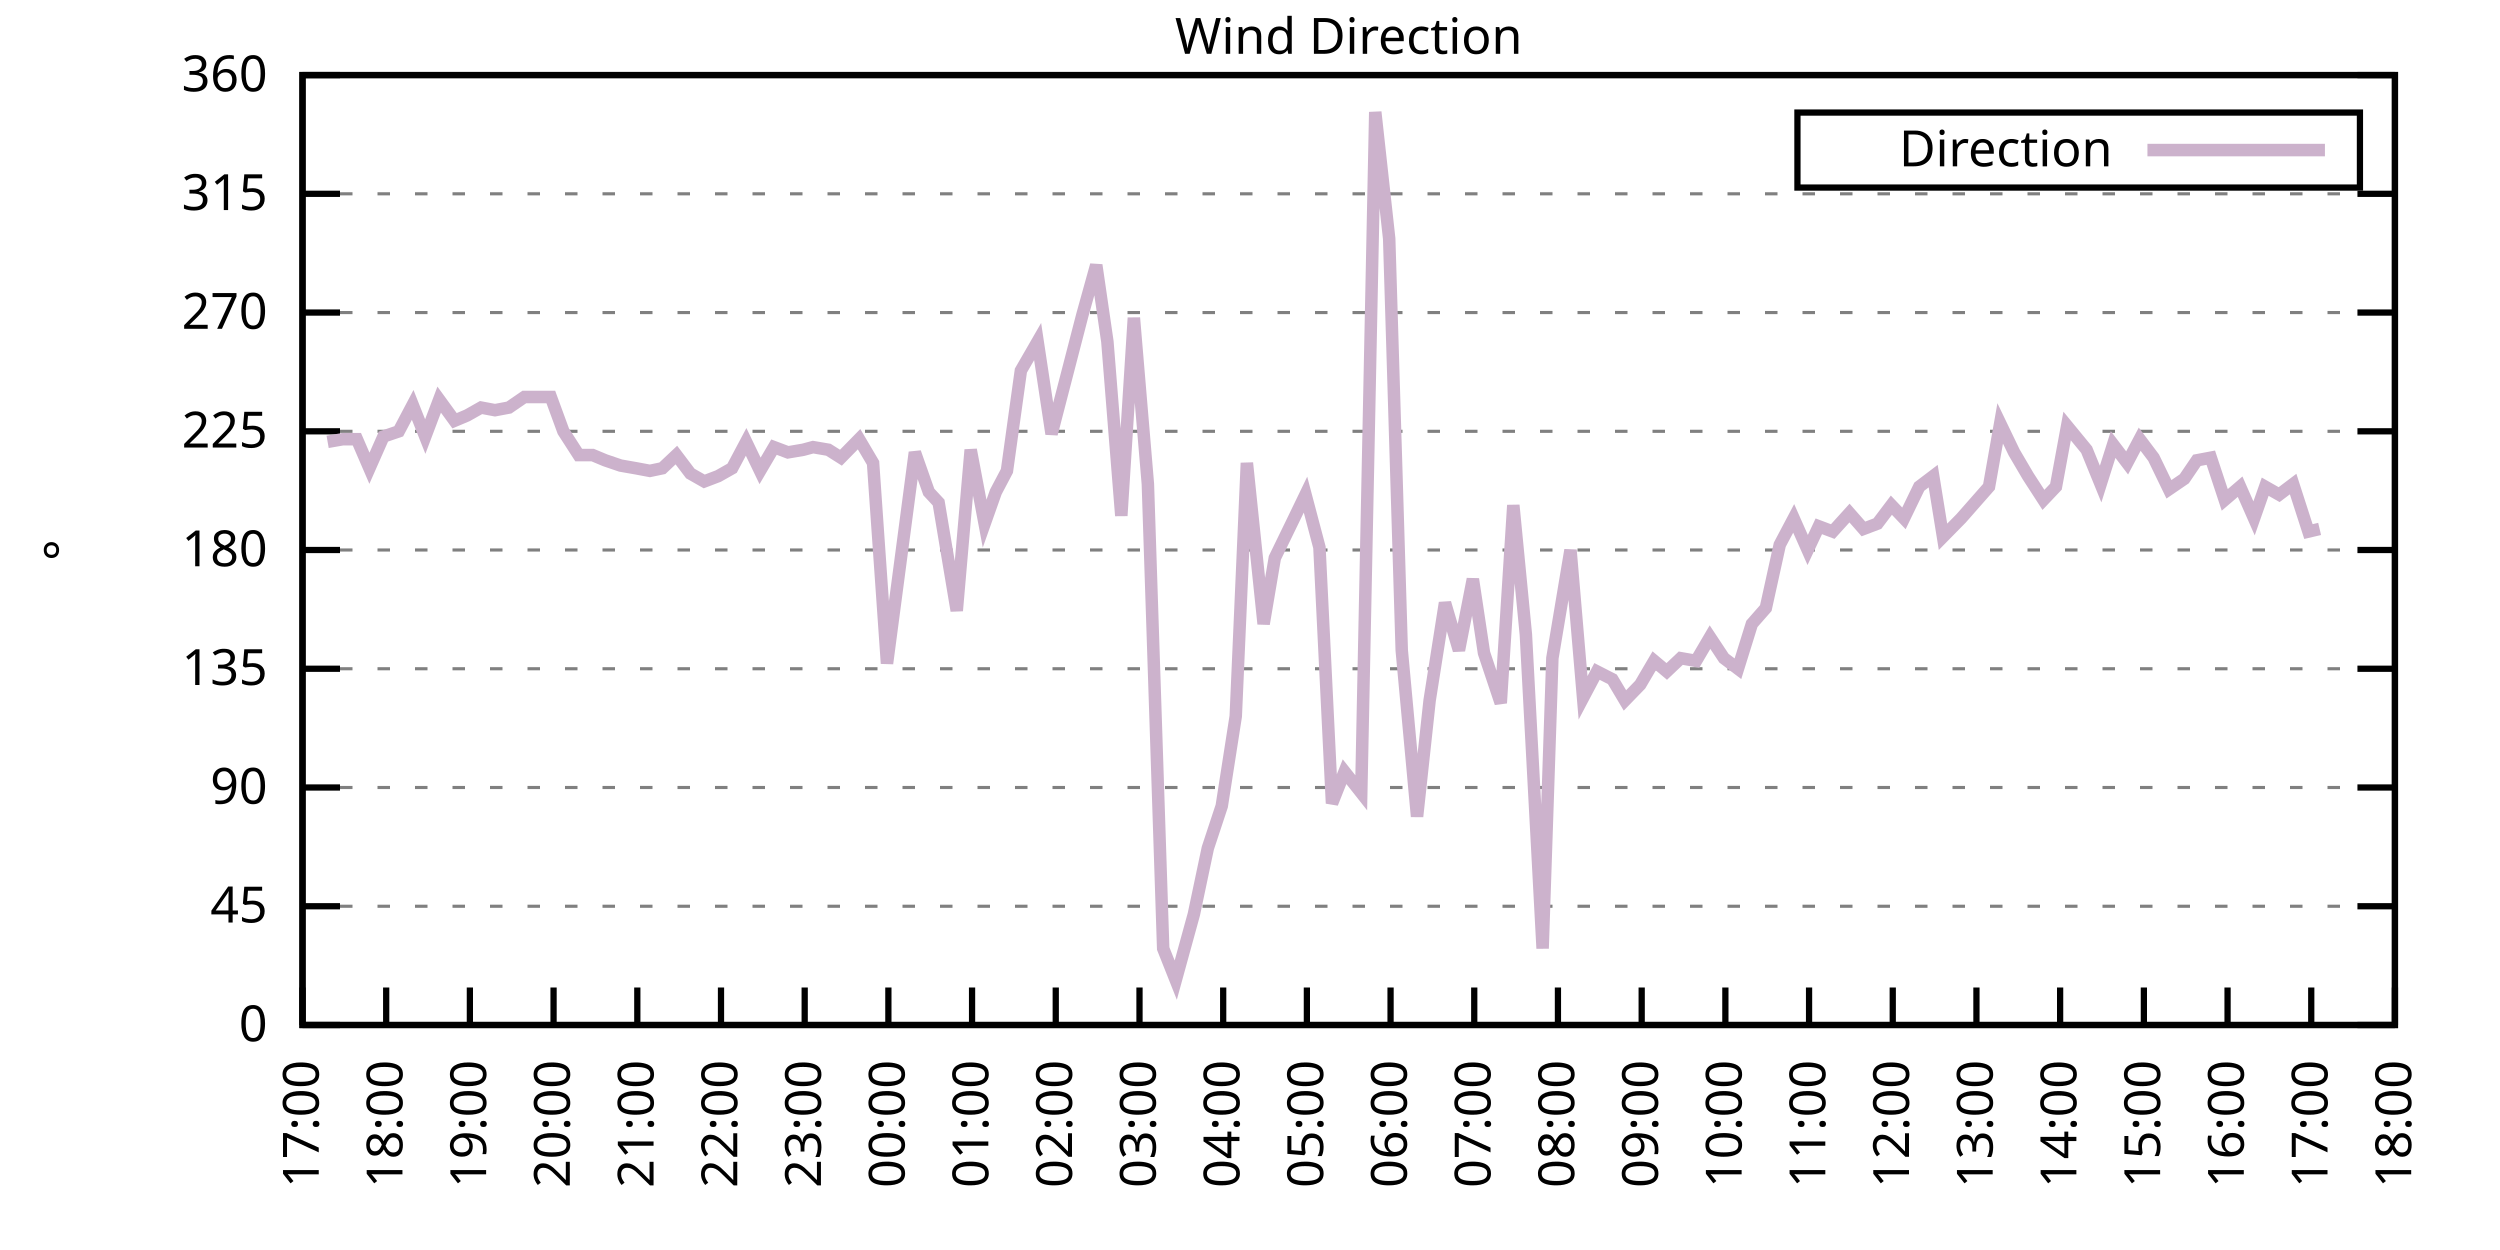
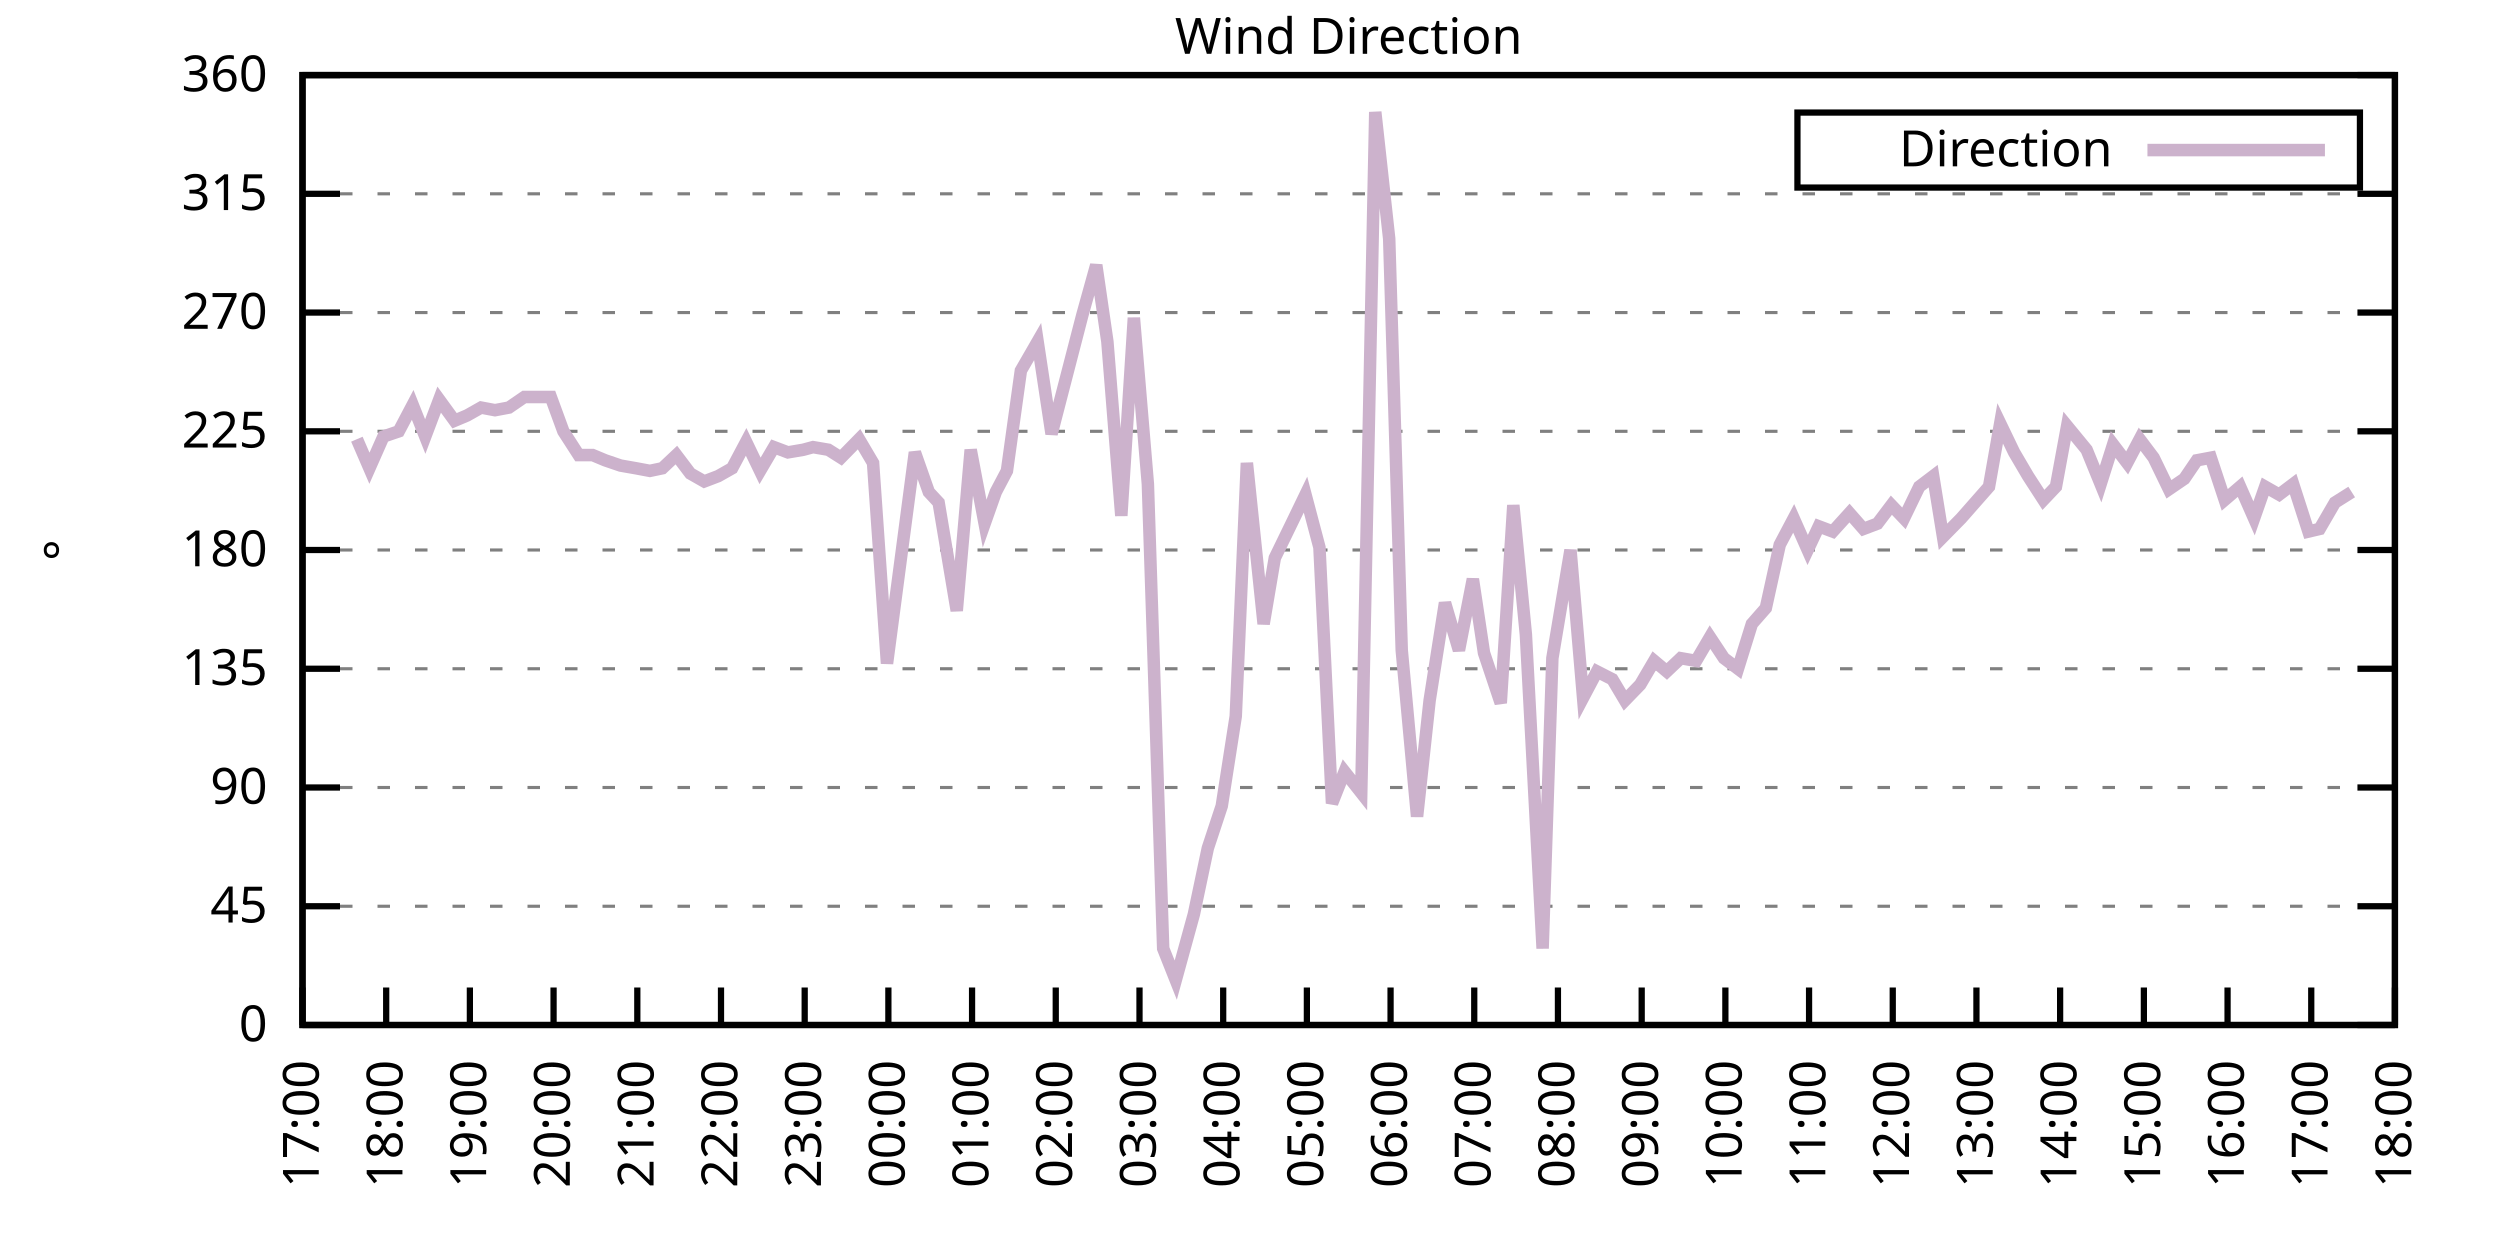
<svg xmlns="http://www.w3.org/2000/svg" xmlns:xlink="http://www.w3.org/1999/xlink" width="400" height="200" viewBox="0 0 400 200">
  <g id="gnuplot_canvas">
    <rect x="0" y="0" width="400" height="200" fill="none" />
    <defs>
      <circle id="gpDot" r="0.5" stroke-width="0.5" stroke="currentColor" />
      <path id="gpPt0" stroke-width="0.333" stroke="currentColor" d="M-1,0 h2 M0,-1 v2" />
      <path id="gpPt1" stroke-width="0.333" stroke="currentColor" d="M-1,-1 L1,1 M1,-1 L-1,1" />
      <path id="gpPt2" stroke-width="0.333" stroke="currentColor" d="M-1,0 L1,0 M0,-1 L0,1 M-1,-1 L1,1 M-1,1 L1,-1" />
      <rect id="gpPt3" stroke-width="0.333" stroke="currentColor" x="-1" y="-1" width="2" height="2" />
      <rect id="gpPt4" stroke-width="0.333" stroke="currentColor" fill="currentColor" x="-1" y="-1" width="2" height="2" />
      <circle id="gpPt5" stroke-width="0.333" stroke="currentColor" cx="0" cy="0" r="1" />
      <use xlink:href="#gpPt5" id="gpPt6" fill="currentColor" stroke="none" />
      <path id="gpPt7" stroke-width="0.333" stroke="currentColor" d="M0,-1.33 L-1.33,0.67 L1.33,0.67 z" />
      <use xlink:href="#gpPt7" id="gpPt8" fill="currentColor" stroke="none" />
      <use xlink:href="#gpPt7" id="gpPt9" stroke="currentColor" transform="rotate(180)" />
      <use xlink:href="#gpPt9" id="gpPt10" fill="currentColor" stroke="none" />
      <use xlink:href="#gpPt3" id="gpPt11" stroke="currentColor" transform="rotate(45)" />
      <use xlink:href="#gpPt11" id="gpPt12" fill="currentColor" stroke="none" />
      <path id="gpPt13" stroke-width="0.333" stroke="currentColor" d="M0,1.330 L1.265,0.411 L0.782,-1.067 L-0.782,-1.076 L-1.265,0.411 z" />
      <use xlink:href="#gpPt13" id="gpPt14" fill="currentColor" stroke="none" />
      <filter id="textbox" filterUnits="objectBoundingBox" x="0" y="0" height="1" width="1">
        <feFlood flood-color="white" flood-opacity="1" result="bgnd" />
        <feComposite in="SourceGraphic" in2="bgnd" operator="atop" />
      </filter>
      <filter id="greybox" filterUnits="objectBoundingBox" x="0" y="0" height="1" width="1">
        <feFlood flood-color="lightgrey" flood-opacity="1" result="grey" />
        <feComposite in="SourceGraphic" in2="grey" operator="atop" />
      </filter>
    </defs>
    <g fill="none" color="white" stroke="currentColor" stroke-width="1.00" stroke-linecap="butt" stroke-linejoin="miter">
</g>
    <g fill="none" color="black" stroke="currentColor" stroke-width="1.00" stroke-linecap="butt" stroke-linejoin="miter">
      <g stroke="none" shape-rendering="crispEdges">
        <polygon fill="rgb(255, 255, 255)" points="48.40,164.00 383.18,164.00 383.18,12.02 48.40,12.02 " />
      </g>
    </g>
    <g fill="none" color="black" stroke="currentColor" stroke-width="1.00" stroke-linecap="butt" stroke-linejoin="miter">
</g>
    <g fill="none" color="black" stroke="black" stroke-width="0.50" stroke-linecap="butt" stroke-linejoin="miter">
</g>
    <g fill="none" color="gray" stroke="currentColor" stroke-width="0.50" stroke-linecap="butt" stroke-linejoin="miter">
      <path stroke="gray" stroke-dasharray="2,4" class="gridline" d="M48.40,164.00 L383.19,164.00  " />
    </g>
    <g fill="none" color="gray" stroke="gray" stroke-width="1.00" stroke-linecap="butt" stroke-linejoin="miter">
</g>
    <g fill="none" color="black" stroke="currentColor" stroke-width="1.00" stroke-linecap="butt" stroke-linejoin="miter">
      <path stroke="black" d="M48.40,164.00 L54.40,164.00 M383.19,164.00 L377.19,164.00  " />
      <g transform="translate(42.80,166.60)" stroke="none" fill="black" font-family="Sans" font-size="8.00" text-anchor="end">
        <text>
          <tspan font-family="Sans"> 0</tspan>
        </text>
      </g>
    </g>
    <g fill="none" color="black" stroke="currentColor" stroke-width="1.00" stroke-linecap="butt" stroke-linejoin="miter">
</g>
    <g fill="none" color="black" stroke="black" stroke-width="0.50" stroke-linecap="butt" stroke-linejoin="miter">
</g>
    <g fill="none" color="gray" stroke="currentColor" stroke-width="0.50" stroke-linecap="butt" stroke-linejoin="miter">
      <path stroke="gray" stroke-dasharray="2,4" class="gridline" d="M48.40,145.00 L383.19,145.00  " />
    </g>
    <g fill="none" color="gray" stroke="gray" stroke-width="1.00" stroke-linecap="butt" stroke-linejoin="miter">
</g>
    <g fill="none" color="black" stroke="currentColor" stroke-width="1.00" stroke-linecap="butt" stroke-linejoin="miter">
      <path stroke="black" d="M48.40,145.00 L54.40,145.00 M383.19,145.00 L377.19,145.00  " />
      <g transform="translate(42.80,147.60)" stroke="none" fill="black" font-family="Sans" font-size="8.00" text-anchor="end">
        <text>
          <tspan font-family="Sans"> 45</tspan>
        </text>
      </g>
    </g>
    <g fill="none" color="black" stroke="currentColor" stroke-width="1.00" stroke-linecap="butt" stroke-linejoin="miter">
</g>
    <g fill="none" color="black" stroke="black" stroke-width="0.50" stroke-linecap="butt" stroke-linejoin="miter">
</g>
    <g fill="none" color="gray" stroke="currentColor" stroke-width="0.50" stroke-linecap="butt" stroke-linejoin="miter">
      <path stroke="gray" stroke-dasharray="2,4" class="gridline" d="M48.40,126.00 L383.19,126.00  " />
    </g>
    <g fill="none" color="gray" stroke="gray" stroke-width="1.00" stroke-linecap="butt" stroke-linejoin="miter">
</g>
    <g fill="none" color="black" stroke="currentColor" stroke-width="1.00" stroke-linecap="butt" stroke-linejoin="miter">
      <path stroke="black" d="M48.40,126.00 L54.40,126.00 M383.19,126.00 L377.19,126.00  " />
      <g transform="translate(42.80,128.60)" stroke="none" fill="black" font-family="Sans" font-size="8.00" text-anchor="end">
        <text>
          <tspan font-family="Sans"> 90</tspan>
        </text>
      </g>
    </g>
    <g fill="none" color="black" stroke="currentColor" stroke-width="1.00" stroke-linecap="butt" stroke-linejoin="miter">
</g>
    <g fill="none" color="black" stroke="black" stroke-width="0.50" stroke-linecap="butt" stroke-linejoin="miter">
</g>
    <g fill="none" color="gray" stroke="currentColor" stroke-width="0.50" stroke-linecap="butt" stroke-linejoin="miter">
      <path stroke="gray" stroke-dasharray="2,4" class="gridline" d="M48.40,107.00 L383.19,107.00  " />
    </g>
    <g fill="none" color="gray" stroke="gray" stroke-width="1.00" stroke-linecap="butt" stroke-linejoin="miter">
</g>
    <g fill="none" color="black" stroke="currentColor" stroke-width="1.00" stroke-linecap="butt" stroke-linejoin="miter">
      <path stroke="black" d="M48.40,107.00 L54.40,107.00 M383.19,107.00 L377.19,107.00  " />
      <g transform="translate(42.80,109.60)" stroke="none" fill="black" font-family="Sans" font-size="8.00" text-anchor="end">
        <text>
          <tspan font-family="Sans"> 135</tspan>
        </text>
      </g>
    </g>
    <g fill="none" color="black" stroke="currentColor" stroke-width="1.00" stroke-linecap="butt" stroke-linejoin="miter">
</g>
    <g fill="none" color="black" stroke="black" stroke-width="0.50" stroke-linecap="butt" stroke-linejoin="miter">
</g>
    <g fill="none" color="gray" stroke="currentColor" stroke-width="0.50" stroke-linecap="butt" stroke-linejoin="miter">
      <path stroke="gray" stroke-dasharray="2,4" class="gridline" d="M48.40,88.00 L383.19,88.00  " />
    </g>
    <g fill="none" color="gray" stroke="gray" stroke-width="1.00" stroke-linecap="butt" stroke-linejoin="miter">
</g>
    <g fill="none" color="black" stroke="currentColor" stroke-width="1.00" stroke-linecap="butt" stroke-linejoin="miter">
      <path stroke="black" d="M48.40,88.00 L54.40,88.00 M383.19,88.00 L377.19,88.00  " />
      <g transform="translate(42.80,90.60)" stroke="none" fill="black" font-family="Sans" font-size="8.00" text-anchor="end">
        <text>
          <tspan font-family="Sans"> 180</tspan>
        </text>
      </g>
    </g>
    <g fill="none" color="black" stroke="currentColor" stroke-width="1.00" stroke-linecap="butt" stroke-linejoin="miter">
</g>
    <g fill="none" color="black" stroke="black" stroke-width="0.50" stroke-linecap="butt" stroke-linejoin="miter">
</g>
    <g fill="none" color="gray" stroke="currentColor" stroke-width="0.50" stroke-linecap="butt" stroke-linejoin="miter">
      <path stroke="gray" stroke-dasharray="2,4" class="gridline" d="M48.40,69.01 L383.19,69.01  " />
    </g>
    <g fill="none" color="gray" stroke="gray" stroke-width="1.00" stroke-linecap="butt" stroke-linejoin="miter">
</g>
    <g fill="none" color="black" stroke="currentColor" stroke-width="1.00" stroke-linecap="butt" stroke-linejoin="miter">
      <path stroke="black" d="M48.40,69.01 L54.40,69.01 M383.19,69.01 L377.19,69.01  " />
      <g transform="translate(42.80,71.61)" stroke="none" fill="black" font-family="Sans" font-size="8.00" text-anchor="end">
        <text>
          <tspan font-family="Sans"> 225</tspan>
        </text>
      </g>
    </g>
    <g fill="none" color="black" stroke="currentColor" stroke-width="1.00" stroke-linecap="butt" stroke-linejoin="miter">
</g>
    <g fill="none" color="black" stroke="black" stroke-width="0.50" stroke-linecap="butt" stroke-linejoin="miter">
</g>
    <g fill="none" color="gray" stroke="currentColor" stroke-width="0.50" stroke-linecap="butt" stroke-linejoin="miter">
      <path stroke="gray" stroke-dasharray="2,4" class="gridline" d="M48.40,50.01 L383.19,50.01  " />
    </g>
    <g fill="none" color="gray" stroke="gray" stroke-width="1.00" stroke-linecap="butt" stroke-linejoin="miter">
</g>
    <g fill="none" color="black" stroke="currentColor" stroke-width="1.00" stroke-linecap="butt" stroke-linejoin="miter">
      <path stroke="black" d="M48.40,50.01 L54.40,50.01 M383.19,50.01 L377.19,50.01  " />
      <g transform="translate(42.80,52.61)" stroke="none" fill="black" font-family="Sans" font-size="8.00" text-anchor="end">
        <text>
          <tspan font-family="Sans"> 270</tspan>
        </text>
      </g>
    </g>
    <g fill="none" color="black" stroke="currentColor" stroke-width="1.00" stroke-linecap="butt" stroke-linejoin="miter">
</g>
    <g fill="none" color="black" stroke="black" stroke-width="0.50" stroke-linecap="butt" stroke-linejoin="miter">
</g>
    <g fill="none" color="gray" stroke="currentColor" stroke-width="0.50" stroke-linecap="butt" stroke-linejoin="miter">
      <path stroke="gray" stroke-dasharray="2,4" class="gridline" d="M48.40,31.01 L383.19,31.01  " />
    </g>
    <g fill="none" color="gray" stroke="gray" stroke-width="1.00" stroke-linecap="butt" stroke-linejoin="miter">
</g>
    <g fill="none" color="black" stroke="currentColor" stroke-width="1.00" stroke-linecap="butt" stroke-linejoin="miter">
      <path stroke="black" d="M48.40,31.01 L54.40,31.01 M383.19,31.01 L377.19,31.01  " />
      <g transform="translate(42.80,33.61)" stroke="none" fill="black" font-family="Sans" font-size="8.00" text-anchor="end">
        <text>
          <tspan font-family="Sans"> 315</tspan>
        </text>
      </g>
    </g>
    <g fill="none" color="black" stroke="currentColor" stroke-width="1.00" stroke-linecap="butt" stroke-linejoin="miter">
</g>
    <g fill="none" color="black" stroke="black" stroke-width="0.50" stroke-linecap="butt" stroke-linejoin="miter">
</g>
    <g fill="none" color="gray" stroke="currentColor" stroke-width="0.50" stroke-linecap="butt" stroke-linejoin="miter">
      <path stroke="gray" stroke-dasharray="2,4" class="gridline" d="M48.40,12.01 L383.19,12.01  " />
    </g>
    <g fill="none" color="gray" stroke="gray" stroke-width="1.00" stroke-linecap="butt" stroke-linejoin="miter">
</g>
    <g fill="none" color="black" stroke="currentColor" stroke-width="1.00" stroke-linecap="butt" stroke-linejoin="miter">
      <path stroke="black" d="M48.40,12.01 L54.40,12.01 M383.19,12.01 L377.19,12.01  " />
      <g transform="translate(42.80,14.61)" stroke="none" fill="black" font-family="Sans" font-size="8.00" text-anchor="end">
        <text>
          <tspan font-family="Sans"> 360</tspan>
        </text>
      </g>
    </g>
    <g fill="none" color="black" stroke="currentColor" stroke-width="1.00" stroke-linecap="butt" stroke-linejoin="miter">
      <path stroke="black" d="M48.40,164.00 L48.40,158.00  " />
      <g transform="translate(51.00,169.60) rotate(270.00)" stroke="none" fill="black" font-family="Sans" font-size="8.00" text-anchor="end">
        <text>
          <tspan font-family="Sans">17:00</tspan>
        </text>
      </g>
    </g>
    <g fill="none" color="black" stroke="currentColor" stroke-width="1.00" stroke-linecap="butt" stroke-linejoin="miter">
      <path stroke="black" d="M61.79,164.00 L61.79,158.00  " />
      <g transform="translate(64.39,169.60) rotate(270.00)" stroke="none" fill="black" font-family="Sans" font-size="8.00" text-anchor="end">
        <text>
          <tspan font-family="Sans">18:00</tspan>
        </text>
      </g>
    </g>
    <g fill="none" color="black" stroke="currentColor" stroke-width="1.00" stroke-linecap="butt" stroke-linejoin="miter">
      <path stroke="black" d="M75.18,164.00 L75.18,158.00  " />
      <g transform="translate(77.78,169.60) rotate(270.00)" stroke="none" fill="black" font-family="Sans" font-size="8.00" text-anchor="end">
        <text>
          <tspan font-family="Sans">19:00</tspan>
        </text>
      </g>
    </g>
    <g fill="none" color="black" stroke="currentColor" stroke-width="1.00" stroke-linecap="butt" stroke-linejoin="miter">
      <path stroke="black" d="M88.57,164.00 L88.57,158.00  " />
      <g transform="translate(91.17,169.60) rotate(270.00)" stroke="none" fill="black" font-family="Sans" font-size="8.00" text-anchor="end">
        <text>
          <tspan font-family="Sans">20:00</tspan>
        </text>
      </g>
    </g>
    <g fill="none" color="black" stroke="currentColor" stroke-width="1.00" stroke-linecap="butt" stroke-linejoin="miter">
      <path stroke="black" d="M101.97,164.00 L101.97,158.00  " />
      <g transform="translate(104.57,169.60) rotate(270.00)" stroke="none" fill="black" font-family="Sans" font-size="8.00" text-anchor="end">
        <text>
          <tspan font-family="Sans">21:00</tspan>
        </text>
      </g>
    </g>
    <g fill="none" color="black" stroke="currentColor" stroke-width="1.00" stroke-linecap="butt" stroke-linejoin="miter">
      <path stroke="black" d="M115.36,164.00 L115.36,158.00  " />
      <g transform="translate(117.96,169.60) rotate(270.00)" stroke="none" fill="black" font-family="Sans" font-size="8.00" text-anchor="end">
        <text>
          <tspan font-family="Sans">22:00</tspan>
        </text>
      </g>
    </g>
    <g fill="none" color="black" stroke="currentColor" stroke-width="1.00" stroke-linecap="butt" stroke-linejoin="miter">
      <path stroke="black" d="M128.75,164.00 L128.75,158.00  " />
      <g transform="translate(131.35,169.60) rotate(270.00)" stroke="none" fill="black" font-family="Sans" font-size="8.00" text-anchor="end">
        <text>
          <tspan font-family="Sans">23:00</tspan>
        </text>
      </g>
    </g>
    <g fill="none" color="black" stroke="currentColor" stroke-width="1.00" stroke-linecap="butt" stroke-linejoin="miter">
      <path stroke="black" d="M142.14,164.00 L142.14,158.00  " />
      <g transform="translate(144.74,169.60) rotate(270.00)" stroke="none" fill="black" font-family="Sans" font-size="8.00" text-anchor="end">
        <text>
          <tspan font-family="Sans">00:00</tspan>
        </text>
      </g>
    </g>
    <g fill="none" color="black" stroke="currentColor" stroke-width="1.00" stroke-linecap="butt" stroke-linejoin="miter">
      <path stroke="black" d="M155.53,164.00 L155.53,158.00  " />
      <g transform="translate(158.13,169.60) rotate(270.00)" stroke="none" fill="black" font-family="Sans" font-size="8.00" text-anchor="end">
        <text>
          <tspan font-family="Sans">01:00</tspan>
        </text>
      </g>
    </g>
    <g fill="none" color="black" stroke="currentColor" stroke-width="1.00" stroke-linecap="butt" stroke-linejoin="miter">
      <path stroke="black" d="M168.92,164.00 L168.92,158.00  " />
      <g transform="translate(171.52,169.60) rotate(270.00)" stroke="none" fill="black" font-family="Sans" font-size="8.00" text-anchor="end">
        <text>
          <tspan font-family="Sans">02:00</tspan>
        </text>
      </g>
    </g>
    <g fill="none" color="black" stroke="currentColor" stroke-width="1.00" stroke-linecap="butt" stroke-linejoin="miter">
      <path stroke="black" d="M182.32,164.00 L182.32,158.00  " />
      <g transform="translate(184.92,169.60) rotate(270.00)" stroke="none" fill="black" font-family="Sans" font-size="8.00" text-anchor="end">
        <text>
          <tspan font-family="Sans">03:00</tspan>
        </text>
      </g>
    </g>
    <g fill="none" color="black" stroke="currentColor" stroke-width="1.00" stroke-linecap="butt" stroke-linejoin="miter">
      <path stroke="black" d="M195.71,164.00 L195.71,158.00  " />
      <g transform="translate(198.31,169.60) rotate(270.00)" stroke="none" fill="black" font-family="Sans" font-size="8.00" text-anchor="end">
        <text>
          <tspan font-family="Sans">04:00</tspan>
        </text>
      </g>
    </g>
    <g fill="none" color="black" stroke="currentColor" stroke-width="1.00" stroke-linecap="butt" stroke-linejoin="miter">
      <path stroke="black" d="M209.10,164.00 L209.10,158.00  " />
      <g transform="translate(211.70,169.60) rotate(270.00)" stroke="none" fill="black" font-family="Sans" font-size="8.00" text-anchor="end">
        <text>
          <tspan font-family="Sans">05:00</tspan>
        </text>
      </g>
    </g>
    <g fill="none" color="black" stroke="currentColor" stroke-width="1.00" stroke-linecap="butt" stroke-linejoin="miter">
      <path stroke="black" d="M222.49,164.00 L222.49,158.00  " />
      <g transform="translate(225.09,169.60) rotate(270.00)" stroke="none" fill="black" font-family="Sans" font-size="8.00" text-anchor="end">
        <text>
          <tspan font-family="Sans">06:00</tspan>
        </text>
      </g>
    </g>
    <g fill="none" color="black" stroke="currentColor" stroke-width="1.00" stroke-linecap="butt" stroke-linejoin="miter">
      <path stroke="black" d="M235.88,164.00 L235.88,158.00  " />
      <g transform="translate(238.48,169.60) rotate(270.00)" stroke="none" fill="black" font-family="Sans" font-size="8.00" text-anchor="end">
        <text>
          <tspan font-family="Sans">07:00</tspan>
        </text>
      </g>
    </g>
    <g fill="none" color="black" stroke="currentColor" stroke-width="1.00" stroke-linecap="butt" stroke-linejoin="miter">
      <path stroke="black" d="M249.27,164.00 L249.27,158.00  " />
      <g transform="translate(251.87,169.60) rotate(270.00)" stroke="none" fill="black" font-family="Sans" font-size="8.00" text-anchor="end">
        <text>
          <tspan font-family="Sans">08:00</tspan>
        </text>
      </g>
    </g>
    <g fill="none" color="black" stroke="currentColor" stroke-width="1.00" stroke-linecap="butt" stroke-linejoin="miter">
      <path stroke="black" d="M262.67,164.00 L262.67,158.00  " />
      <g transform="translate(265.27,169.60) rotate(270.00)" stroke="none" fill="black" font-family="Sans" font-size="8.00" text-anchor="end">
        <text>
          <tspan font-family="Sans">09:00</tspan>
        </text>
      </g>
    </g>
    <g fill="none" color="black" stroke="currentColor" stroke-width="1.00" stroke-linecap="butt" stroke-linejoin="miter">
      <path stroke="black" d="M276.06,164.00 L276.06,158.00  " />
      <g transform="translate(278.66,169.60) rotate(270.00)" stroke="none" fill="black" font-family="Sans" font-size="8.00" text-anchor="end">
        <text>
          <tspan font-family="Sans">10:00</tspan>
        </text>
      </g>
    </g>
    <g fill="none" color="black" stroke="currentColor" stroke-width="1.00" stroke-linecap="butt" stroke-linejoin="miter">
      <path stroke="black" d="M289.45,164.00 L289.45,158.00  " />
      <g transform="translate(292.05,169.60) rotate(270.00)" stroke="none" fill="black" font-family="Sans" font-size="8.00" text-anchor="end">
        <text>
          <tspan font-family="Sans">11:00</tspan>
        </text>
      </g>
    </g>
    <g fill="none" color="black" stroke="currentColor" stroke-width="1.00" stroke-linecap="butt" stroke-linejoin="miter">
      <path stroke="black" d="M302.84,164.00 L302.84,158.00  " />
      <g transform="translate(305.44,169.60) rotate(270.00)" stroke="none" fill="black" font-family="Sans" font-size="8.00" text-anchor="end">
        <text>
          <tspan font-family="Sans">12:00</tspan>
        </text>
      </g>
    </g>
    <g fill="none" color="black" stroke="currentColor" stroke-width="1.00" stroke-linecap="butt" stroke-linejoin="miter">
      <path stroke="black" d="M316.23,164.00 L316.23,158.00  " />
      <g transform="translate(318.83,169.60) rotate(270.00)" stroke="none" fill="black" font-family="Sans" font-size="8.00" text-anchor="end">
        <text>
          <tspan font-family="Sans">13:00</tspan>
        </text>
      </g>
    </g>
    <g fill="none" color="black" stroke="currentColor" stroke-width="1.00" stroke-linecap="butt" stroke-linejoin="miter">
      <path stroke="black" d="M329.62,164.00 L329.62,158.00  " />
      <g transform="translate(332.22,169.60) rotate(270.00)" stroke="none" fill="black" font-family="Sans" font-size="8.00" text-anchor="end">
        <text>
          <tspan font-family="Sans">14:00</tspan>
        </text>
      </g>
    </g>
    <g fill="none" color="black" stroke="currentColor" stroke-width="1.00" stroke-linecap="butt" stroke-linejoin="miter">
      <path stroke="black" d="M343.02,164.00 L343.02,158.00  " />
      <g transform="translate(345.62,169.60) rotate(270.00)" stroke="none" fill="black" font-family="Sans" font-size="8.00" text-anchor="end">
        <text>
          <tspan font-family="Sans">15:00</tspan>
        </text>
      </g>
    </g>
    <g fill="none" color="black" stroke="currentColor" stroke-width="1.00" stroke-linecap="butt" stroke-linejoin="miter">
      <path stroke="black" d="M356.41,164.00 L356.41,158.00  " />
      <g transform="translate(359.01,169.60) rotate(270.00)" stroke="none" fill="black" font-family="Sans" font-size="8.00" text-anchor="end">
        <text>
          <tspan font-family="Sans">16:00</tspan>
        </text>
      </g>
    </g>
    <g fill="none" color="black" stroke="currentColor" stroke-width="1.00" stroke-linecap="butt" stroke-linejoin="miter">
      <path stroke="black" d="M369.80,164.00 L369.80,158.00  " />
      <g transform="translate(372.40,169.60) rotate(270.00)" stroke="none" fill="black" font-family="Sans" font-size="8.00" text-anchor="end">
        <text>
          <tspan font-family="Sans">17:00</tspan>
        </text>
      </g>
    </g>
    <g fill="none" color="black" stroke="currentColor" stroke-width="1.00" stroke-linecap="butt" stroke-linejoin="miter">
      <path stroke="black" d="M383.19,164.00 L383.19,158.00  " />
      <g transform="translate(385.79,169.60) rotate(270.00)" stroke="none" fill="black" font-family="Sans" font-size="8.00" text-anchor="end">
        <text>
          <tspan font-family="Sans">18:00</tspan>
        </text>
      </g>
    </g>
    <g fill="none" color="black" stroke="currentColor" stroke-width="1.00" stroke-linecap="butt" stroke-linejoin="miter">
</g>
    <g fill="none" color="black" stroke="currentColor" stroke-width="1.00" stroke-linecap="butt" stroke-linejoin="miter">
      <path stroke="black" d="M48.40,12.01 L48.40,164.00 L383.19,164.00 L383.19,12.01 L48.40,12.01 Z  " />
    </g>
    <g fill="none" color="black" stroke="currentColor" stroke-width="1.00" stroke-linecap="butt" stroke-linejoin="miter">
</g>
    <g fill="none" color="black" stroke="currentColor" stroke-width="1.00" stroke-linecap="butt" stroke-linejoin="miter">
      <path stroke="black" d="M287.59,30.01 L287.59,18.01 L377.59,18.01 L377.59,30.01 L287.59,30.01 Z  " />
    </g>
    <g id="Wind_direction_plot_1">
      <g fill="none" color="white" stroke="black" stroke-width="2.00" stroke-linecap="butt" stroke-linejoin="miter">
</g>
      <g fill="none" color="black" stroke="currentColor" stroke-width="2.00" stroke-linecap="butt" stroke-linejoin="miter">
        <g transform="translate(337.99,26.61)" stroke="none" fill="black" font-family="Sans" font-size="8.00" text-anchor="end">
          <text>
            <tspan font-family="Sans">Direction</tspan>
          </text>
        </g>
      </g>
      <g fill="none" color="black" stroke="currentColor" stroke-width="2.00" stroke-linecap="butt" stroke-linejoin="miter">
-         <path stroke="rgb(204, 178, 204)" d="M343.59,24.01 L371.99,24.01 M52.42,70.70 L54.87,70.27 L57.10,70.27 L59.11,74.92 L61.35,69.85 L63.80,69.01   L66.03,64.78 L68.04,69.85 L70.27,63.94 L72.73,67.32 L74.74,66.47 L76.97,65.21 L79.20,65.63 L81.43,65.21   L83.89,63.52 L85.90,63.52 L88.13,63.52 L90.14,69.01 L92.59,72.81 L94.82,72.81 L96.83,73.65 L99.29,74.49   L101.74,74.92 L103.98,75.34 L105.98,74.92 L108.22,72.81 L110.45,75.76 L112.68,77.03 L114.91,76.18 L117.14,74.92   L119.38,70.70 L121.61,75.34 L123.84,71.54 L126.07,72.38 L128.53,71.96 L130.09,71.54 L132.54,71.96 L134.55,73.23   L137.45,70.27 L139.69,74.07 L141.92,106.16 L146.38,72.38 L148.61,78.72 L150.18,80.41 L153.08,97.72 L155.31,71.96   L157.54,83.78 L159.33,78.72 L161.11,75.34 L163.34,59.30 L166.02,54.65 L168.25,69.43 L173.17,50.43 L175.40,42.41   L177.18,54.65 L179.41,82.52 L181.42,50.85 L183.66,77.45 L186.11,151.76 L188.12,156.82 L191.02,146.27 L193.25,135.71   L195.48,128.96 L197.72,114.60 L199.50,74.07 L202.18,99.83 L203.97,89.27 L206.64,83.78 L208.88,79.14 L211.11,87.58   L213.12,128.54 L215.13,123.47 L217.80,126.85 L220.04,17.92 L222.27,38.19 L224.28,104.05 L226.73,130.65 L228.74,112.07   L231.20,96.45 L233.43,104.05 L235.66,92.65 L237.44,104.47 L240.12,112.49 L242.13,80.83 L244.14,101.52 L246.82,151.76   L248.38,105.31 L251.28,88.00 L253.29,111.65 L255.52,107.43 L257.98,108.69 L259.99,112.07 L262.44,109.54 L264.67,105.74   L266.68,107.43 L268.92,105.31 L271.37,105.74 L273.60,101.94 L275.83,105.31 L278.07,107.00 L280.30,99.83 L282.53,97.29   L284.76,87.16 L286.99,82.94 L289.23,88.00 L291.01,84.21 L293.24,85.05 L295.92,82.09 L298.15,84.63 L300.39,83.78   L302.62,80.83 L304.63,82.94 L307.08,77.87 L309.31,76.18 L310.88,85.89 L313.78,82.94 L318.24,77.87 L320.03,67.74   L322.26,72.38 L324.49,76.18 L326.95,79.98 L328.95,77.87 L330.74,68.16 L333.86,71.96 L336.10,77.45 L338.10,71.12   L340.34,74.07 L342.35,70.27 L344.58,73.23 L347.03,78.29 L349.49,76.61 L351.50,73.65 L353.73,73.23 L355.96,79.98   L358.42,77.87 L360.65,82.94 L362.43,77.87 L364.66,79.14 L366.90,77.45 L369.35,85.05 L371.14,84.63  " />
+         <path stroke="rgb(204, 178, 204)" d="M343.59,24.01 L371.99,24.01 M57.10,70.27 L59.11,74.92 L61.35,69.85 L63.80,69.01 L66.03,64.78 L68.04,69.85   L70.27,63.94 L72.73,67.32 L74.74,66.47 L76.97,65.21 L79.20,65.63 L81.43,65.21 L83.89,63.52 L85.90,63.52   L88.13,63.52 L90.14,69.01 L92.59,72.81 L94.82,72.81 L96.83,73.65 L99.29,74.49 L101.74,74.92 L103.98,75.34   L105.98,74.92 L108.22,72.81 L110.45,75.76 L112.68,77.03 L114.91,76.18 L117.14,74.92 L119.38,70.70 L121.61,75.34   L123.84,71.54 L126.07,72.38 L128.53,71.96 L130.09,71.54 L132.54,71.96 L134.55,73.23 L137.45,70.27 L139.69,74.07   L141.92,106.16 L146.38,72.38 L148.61,78.72 L150.18,80.41 L153.08,97.72 L155.31,71.96 L157.54,83.78 L159.33,78.72   L161.11,75.34 L163.34,59.30 L166.02,54.65 L168.25,69.43 L173.17,50.43 L175.40,42.41 L177.18,54.65 L179.41,82.52   L181.42,50.85 L183.66,77.45 L186.11,151.76 L188.12,156.82 L191.02,146.27 L193.25,135.71 L195.48,128.96 L197.72,114.60   L199.50,74.07 L202.18,99.83 L203.97,89.27 L206.64,83.78 L208.88,79.14 L211.11,87.58 L213.12,128.54 L215.13,123.47   L217.80,126.85 L220.04,17.92 L222.27,38.19 L224.28,104.05 L226.73,130.65 L228.74,112.07 L231.20,96.45 L233.43,104.05   L235.66,92.65 L237.44,104.47 L240.12,112.49 L242.13,80.83 L244.14,101.52 L246.82,151.76 L248.38,105.31 L251.28,88.00   L253.29,111.65 L255.52,107.43 L257.98,108.69 L259.99,112.07 L262.44,109.54 L264.67,105.74 L266.68,107.43 L268.92,105.31   L271.37,105.74 L273.60,101.94 L275.83,105.31 L278.07,107.00 L280.30,99.83 L282.53,97.29 L284.76,87.16 L286.99,82.94   L289.23,88.00 L291.01,84.21 L293.24,85.05 L295.92,82.09 L298.15,84.63 L300.39,83.78 L302.62,80.83 L304.63,82.94   L307.08,77.87 L309.31,76.18 L310.88,85.89 L313.78,82.94 L318.24,77.87 L320.03,67.74 L322.26,72.38 L324.49,76.18   L326.95,79.98 L328.95,77.87 L330.74,68.16 L333.86,71.96 L336.10,77.45 L338.10,71.12 L340.34,74.07 L342.35,70.27   L344.58,73.23 L347.03,78.29 L349.49,76.61 L351.50,73.65 L353.73,73.23 L355.96,79.98 L358.42,77.87 L360.65,82.94   L362.43,77.87 L364.66,79.14 L366.90,77.45 L369.35,85.05 L371.14,84.63 L373.59,80.41 L376.27,78.72  " />
      </g>
    </g>
    <g fill="none" color="black" stroke="currentColor" stroke-width="2.00" stroke-linecap="butt" stroke-linejoin="miter">
</g>
    <g fill="none" color="black" stroke="black" stroke-width="1.00" stroke-linecap="butt" stroke-linejoin="miter">
</g>
    <g fill="none" color="black" stroke="currentColor" stroke-width="1.00" stroke-linecap="butt" stroke-linejoin="miter">
      <path stroke="black" d="M48.40,12.01 L48.40,164.00 L383.19,164.00 L383.19,12.01 L48.40,12.01 Z  " />
      <g transform="translate(12.80,88.01) rotate(270.00)" stroke="none" fill="black" font-family="Sans" font-size="8.00" text-anchor="middle">
        <text>
          <tspan font-family="Sans">°</tspan>
        </text>
      </g>
    </g>
    <g fill="none" color="black" stroke="currentColor" stroke-width="1.00" stroke-linecap="butt" stroke-linejoin="miter">
</g>
    <g fill="none" color="black" stroke="currentColor" stroke-width="1.00" stroke-linecap="butt" stroke-linejoin="miter">
      <g transform="translate(215.79,8.61)" stroke="none" fill="black" font-family="Sans" font-size="8.00" text-anchor="middle">
        <text>
          <tspan font-family="Sans">Wind Direction</tspan>
        </text>
      </g>
    </g>
    <g fill="none" color="black" stroke="currentColor" stroke-width="1.00" stroke-linecap="butt" stroke-linejoin="miter">
</g>
  </g>
</svg>
